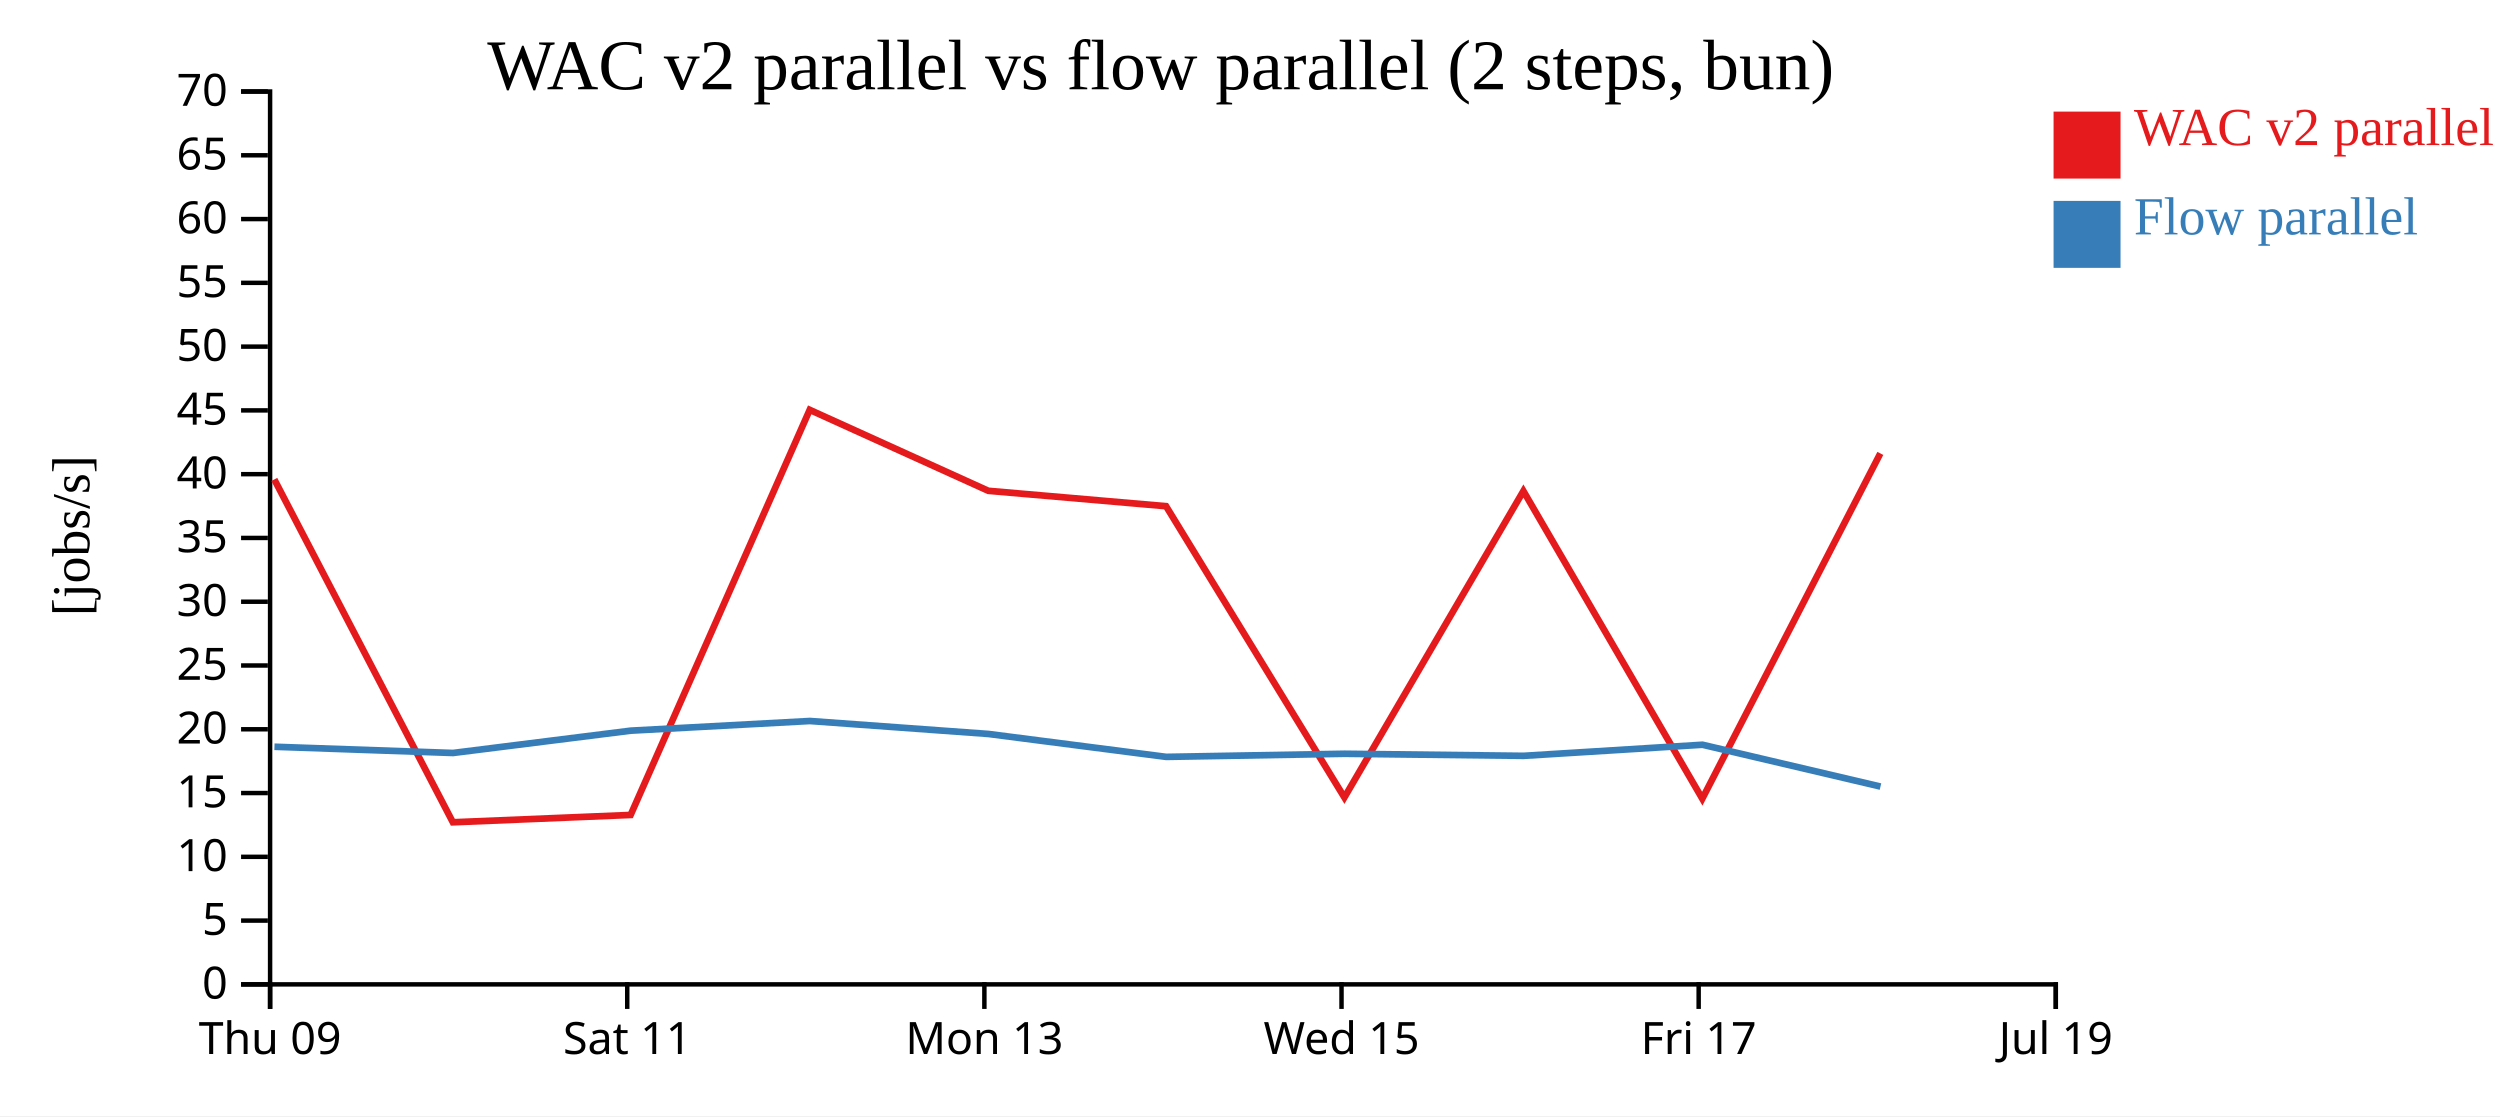
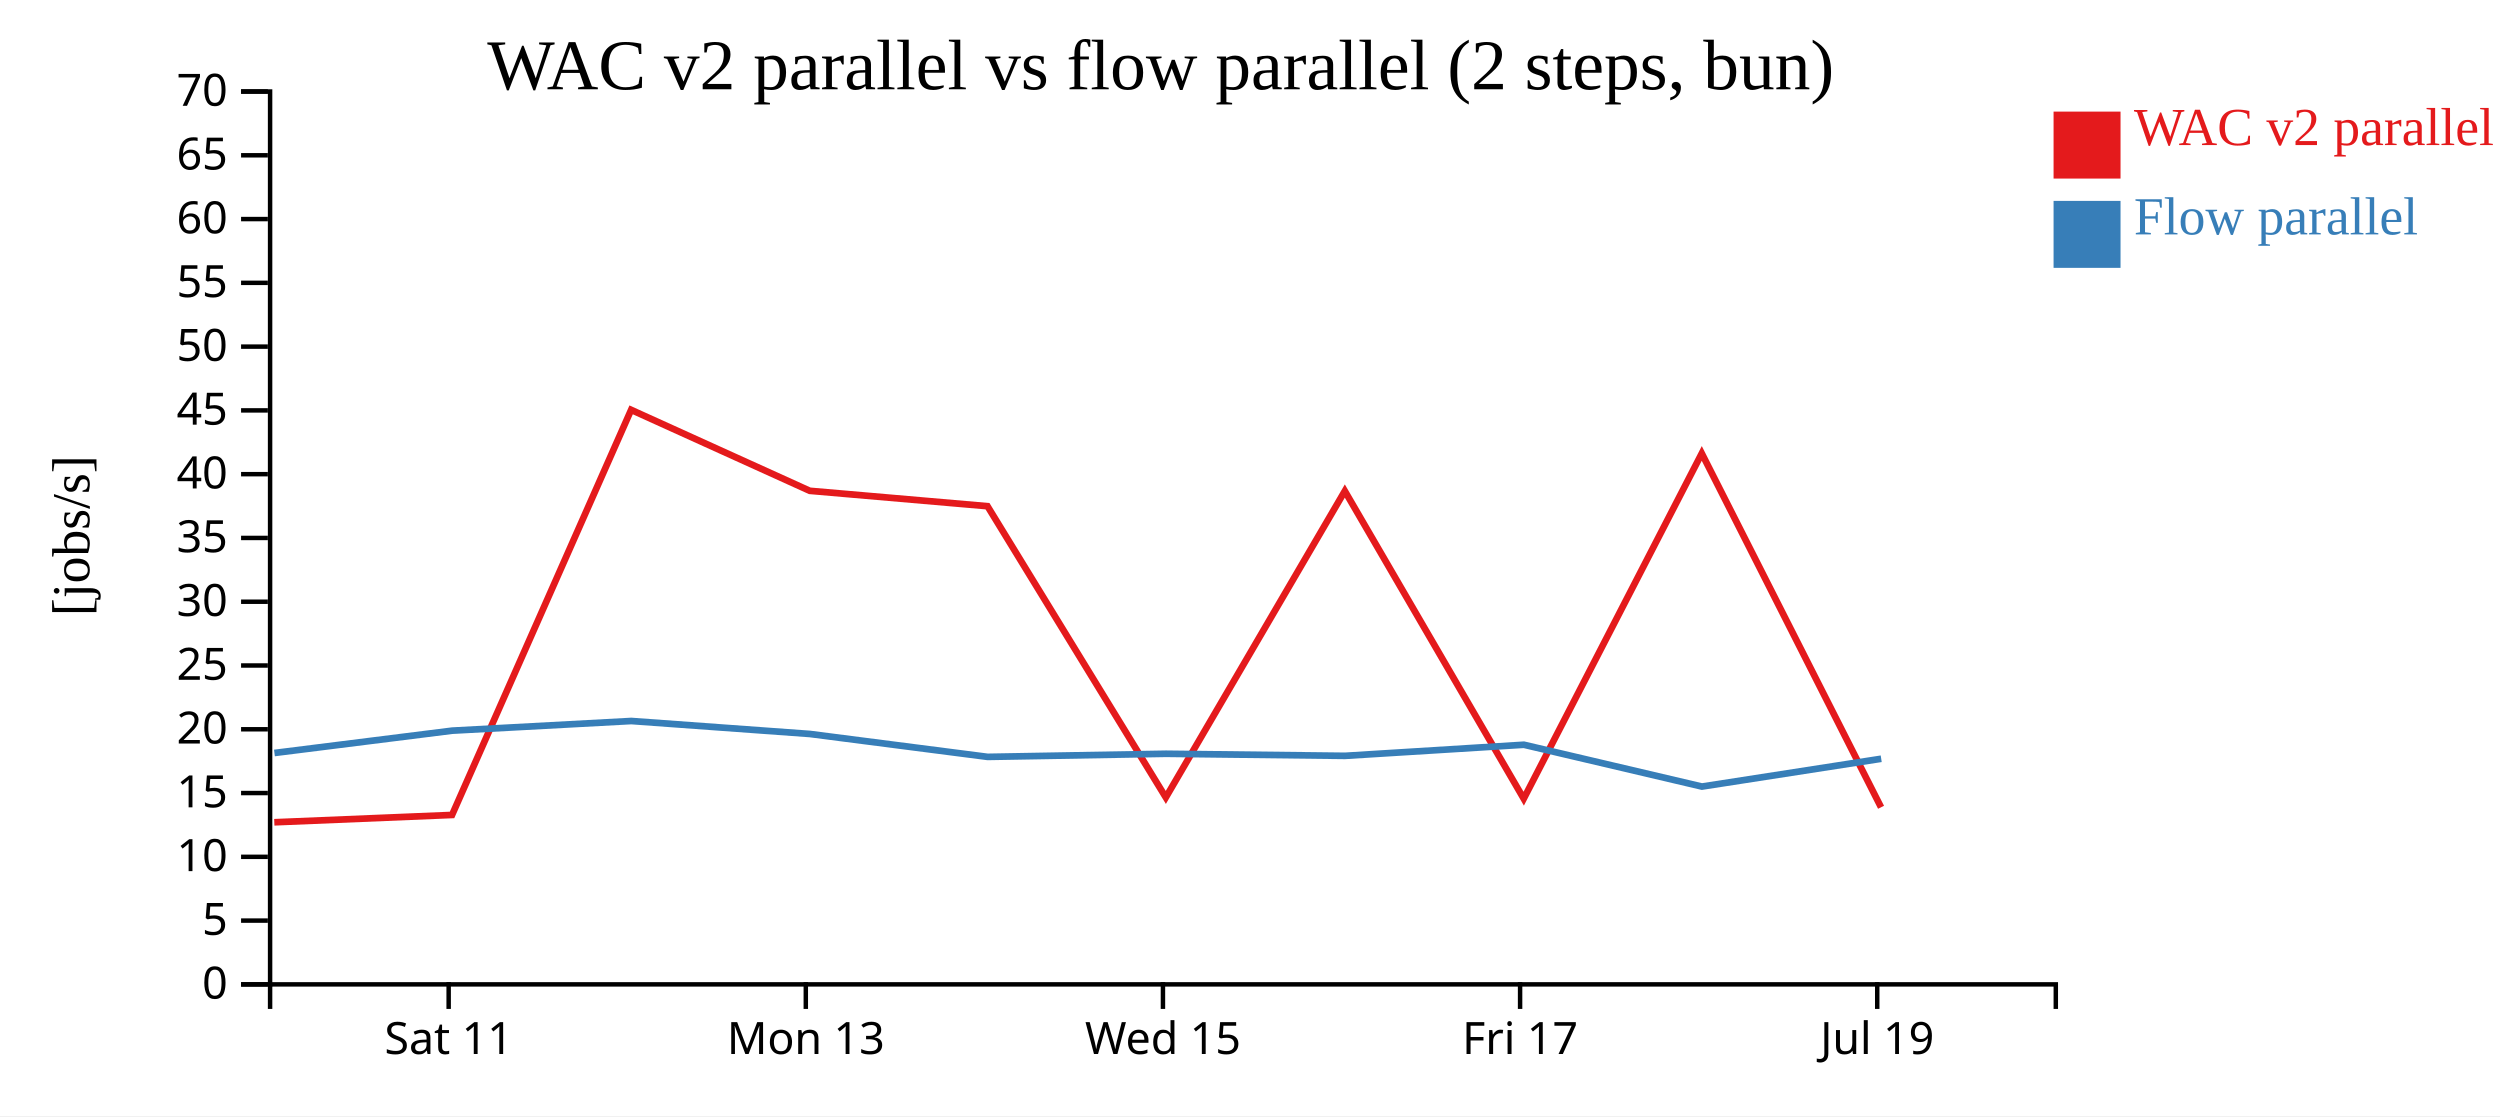
<svg xmlns="http://www.w3.org/2000/svg" width="560" height="250">
  <rect width="100%" height="100%" fill="white" />
  <g transform="translate(60,20)">
    <g transform="translate(0,200)" fill="none" font-size="10" font-family="sans-serif" text-anchor="middle">
      <path class="domain" stroke="currentColor" d="M0.5,6V0.5H400.5V6" />
-       <g class="tick" opacity="1" transform="translate(0.5,0)">
-         <line stroke="currentColor" y2="6" />
-         <text fill="currentColor" y="9" dy="0.71em">Thu 09</text>
-       </g>
-       <g class="tick" opacity="1" transform="translate(80.5,0)">
+       <g class="tick" opacity="1" transform="translate(40.5,0)">
        <line stroke="currentColor" y2="6" />
        <text fill="currentColor" y="9" dy="0.71em">Sat 11</text>
      </g>
-       <g class="tick" opacity="1" transform="translate(160.5,0)">
+       <g class="tick" opacity="1" transform="translate(120.5,0)">
        <line stroke="currentColor" y2="6" />
        <text fill="currentColor" y="9" dy="0.71em">Mon 13</text>
      </g>
-       <g class="tick" opacity="1" transform="translate(240.5,0)">
+       <g class="tick" opacity="1" transform="translate(200.5,0)">
        <line stroke="currentColor" y2="6" />
        <text fill="currentColor" y="9" dy="0.71em">Wed 15</text>
      </g>
-       <g class="tick" opacity="1" transform="translate(320.5,0)">
+       <g class="tick" opacity="1" transform="translate(280.5,0)">
        <line stroke="currentColor" y2="6" />
        <text fill="currentColor" y="9" dy="0.71em">Fri 17</text>
      </g>
-       <g class="tick" opacity="1" transform="translate(400.5,0)">
+       <g class="tick" opacity="1" transform="translate(360.5,0)">
        <line stroke="currentColor" y2="6" />
        <text fill="currentColor" y="9" dy="0.71em">Jul 19</text>
      </g>
    </g>
    <g fill="none" font-size="10" font-family="sans-serif" text-anchor="end">
      <path class="domain" stroke="currentColor" d="M-6,200.5H0.5V0.5H-6" />
      <g class="tick" opacity="1" transform="translate(0,200.5)">
        <line stroke="currentColor" x2="-6" />
        <text fill="currentColor" x="-9" dy="0.32em">0</text>
      </g>
      <g class="tick" opacity="1" transform="translate(0,186.2143)">
        <line stroke="currentColor" x2="-6" />
        <text fill="currentColor" x="-9" dy="0.32em">5</text>
      </g>
      <g class="tick" opacity="1" transform="translate(0,171.9286)">
        <line stroke="currentColor" x2="-6" />
        <text fill="currentColor" x="-9" dy="0.32em">10</text>
      </g>
      <g class="tick" opacity="1" transform="translate(0,157.6429)">
        <line stroke="currentColor" x2="-6" />
        <text fill="currentColor" x="-9" dy="0.32em">15</text>
      </g>
      <g class="tick" opacity="1" transform="translate(0,143.3571)">
        <line stroke="currentColor" x2="-6" />
        <text fill="currentColor" x="-9" dy="0.32em">20</text>
      </g>
      <g class="tick" opacity="1" transform="translate(0,129.0714)">
        <line stroke="currentColor" x2="-6" />
        <text fill="currentColor" x="-9" dy="0.32em">25</text>
      </g>
      <g class="tick" opacity="1" transform="translate(0,114.7857)">
        <line stroke="currentColor" x2="-6" />
        <text fill="currentColor" x="-9" dy="0.32em">30</text>
      </g>
      <g class="tick" opacity="1" transform="translate(0,100.5)">
        <line stroke="currentColor" x2="-6" />
        <text fill="currentColor" x="-9" dy="0.32em">35</text>
      </g>
      <g class="tick" opacity="1" transform="translate(0,86.21429)">
        <line stroke="currentColor" x2="-6" />
        <text fill="currentColor" x="-9" dy="0.32em">40</text>
      </g>
      <g class="tick" opacity="1" transform="translate(0,71.92857)">
        <line stroke="currentColor" x2="-6" />
        <text fill="currentColor" x="-9" dy="0.32em">45</text>
      </g>
      <g class="tick" opacity="1" transform="translate(0,57.64286)">
        <line stroke="currentColor" x2="-6" />
        <text fill="currentColor" x="-9" dy="0.32em">50</text>
      </g>
      <g class="tick" opacity="1" transform="translate(0,43.35714)">
        <line stroke="currentColor" x2="-6" />
        <text fill="currentColor" x="-9" dy="0.32em">55</text>
      </g>
      <g class="tick" opacity="1" transform="translate(0,29.07143)">
        <line stroke="currentColor" x2="-6" />
        <text fill="currentColor" x="-9" dy="0.32em">60</text>
      </g>
      <g class="tick" opacity="1" transform="translate(0,14.78571)">
        <line stroke="currentColor" x2="-6" />
        <text fill="currentColor" x="-9" dy="0.32em">65</text>
      </g>
      <g class="tick" opacity="1" transform="translate(0,0.5)">
        <line stroke="currentColor" x2="-6" />
        <text fill="currentColor" x="-9" dy="0.32em">70</text>
      </g>
    </g>
    <text text-anchor="middle" style="font-size: 12px" transform="rotate(-90)" y="-40" x="-100">[jobs/s]</text>
    <text text-anchor="middle" style="font-size: 16px" y="0" x="200">WAC v2 parallel vs flow parallel (2 steps, bun)</text>
-     <path class="line" fill="none" stroke="#e41a1c" stroke-width="1.5" d="M1.443,87.39L41.441,164.191L81.258,162.548L121.375,71.808L161.381,89.941L201.2,93.39L241.143,158.628L281.24,89.991L321.314,158.907L361.196,81.564" />
-     <path class="line" fill="none" stroke="#377eb8" stroke-width="1.5" d="M1.477,147.274L41.474,148.668L81.291,143.668L121.404,141.505L161.414,144.409L201.234,149.542L241.175,148.844L281.274,149.309L321.347,146.822L361.229,156.192" />
+     <path class="line" fill="none" stroke="#e41a1c" stroke-width="1.5" d="M1.441,164.191L41.258,162.548L81.375,71.808L121.381,89.941L161.2,93.39L201.143,158.628L241.24,89.991L281.314,158.907L321.196,81.564L361.355,160.829" />
+     <path class="line" fill="none" stroke="#377eb8" stroke-width="1.5" d="M1.474,148.668L41.291,143.668L81.404,141.505L121.414,144.409L161.234,149.542L201.175,148.844L241.274,149.309L281.347,146.822L321.229,156.192L361.391,149.962" />
    <rect class="dot" x="400" y="5" width="15" height="15" style="fill: #e41a1c;" />
    <rect class="dot" x="400" y="25" width="15" height="15" style="fill: #377eb8;" />
    <text class="label" x="418" y="12.5" style="fill: #e41a1c; alignment-baseline: middle;" text-anchor="left">WAC v2 parallel</text>
    <text class="label" x="418" y="32.5" style="fill: #377eb8; alignment-baseline: middle;" text-anchor="left">Flow parallel</text>
  </g>
</svg>
